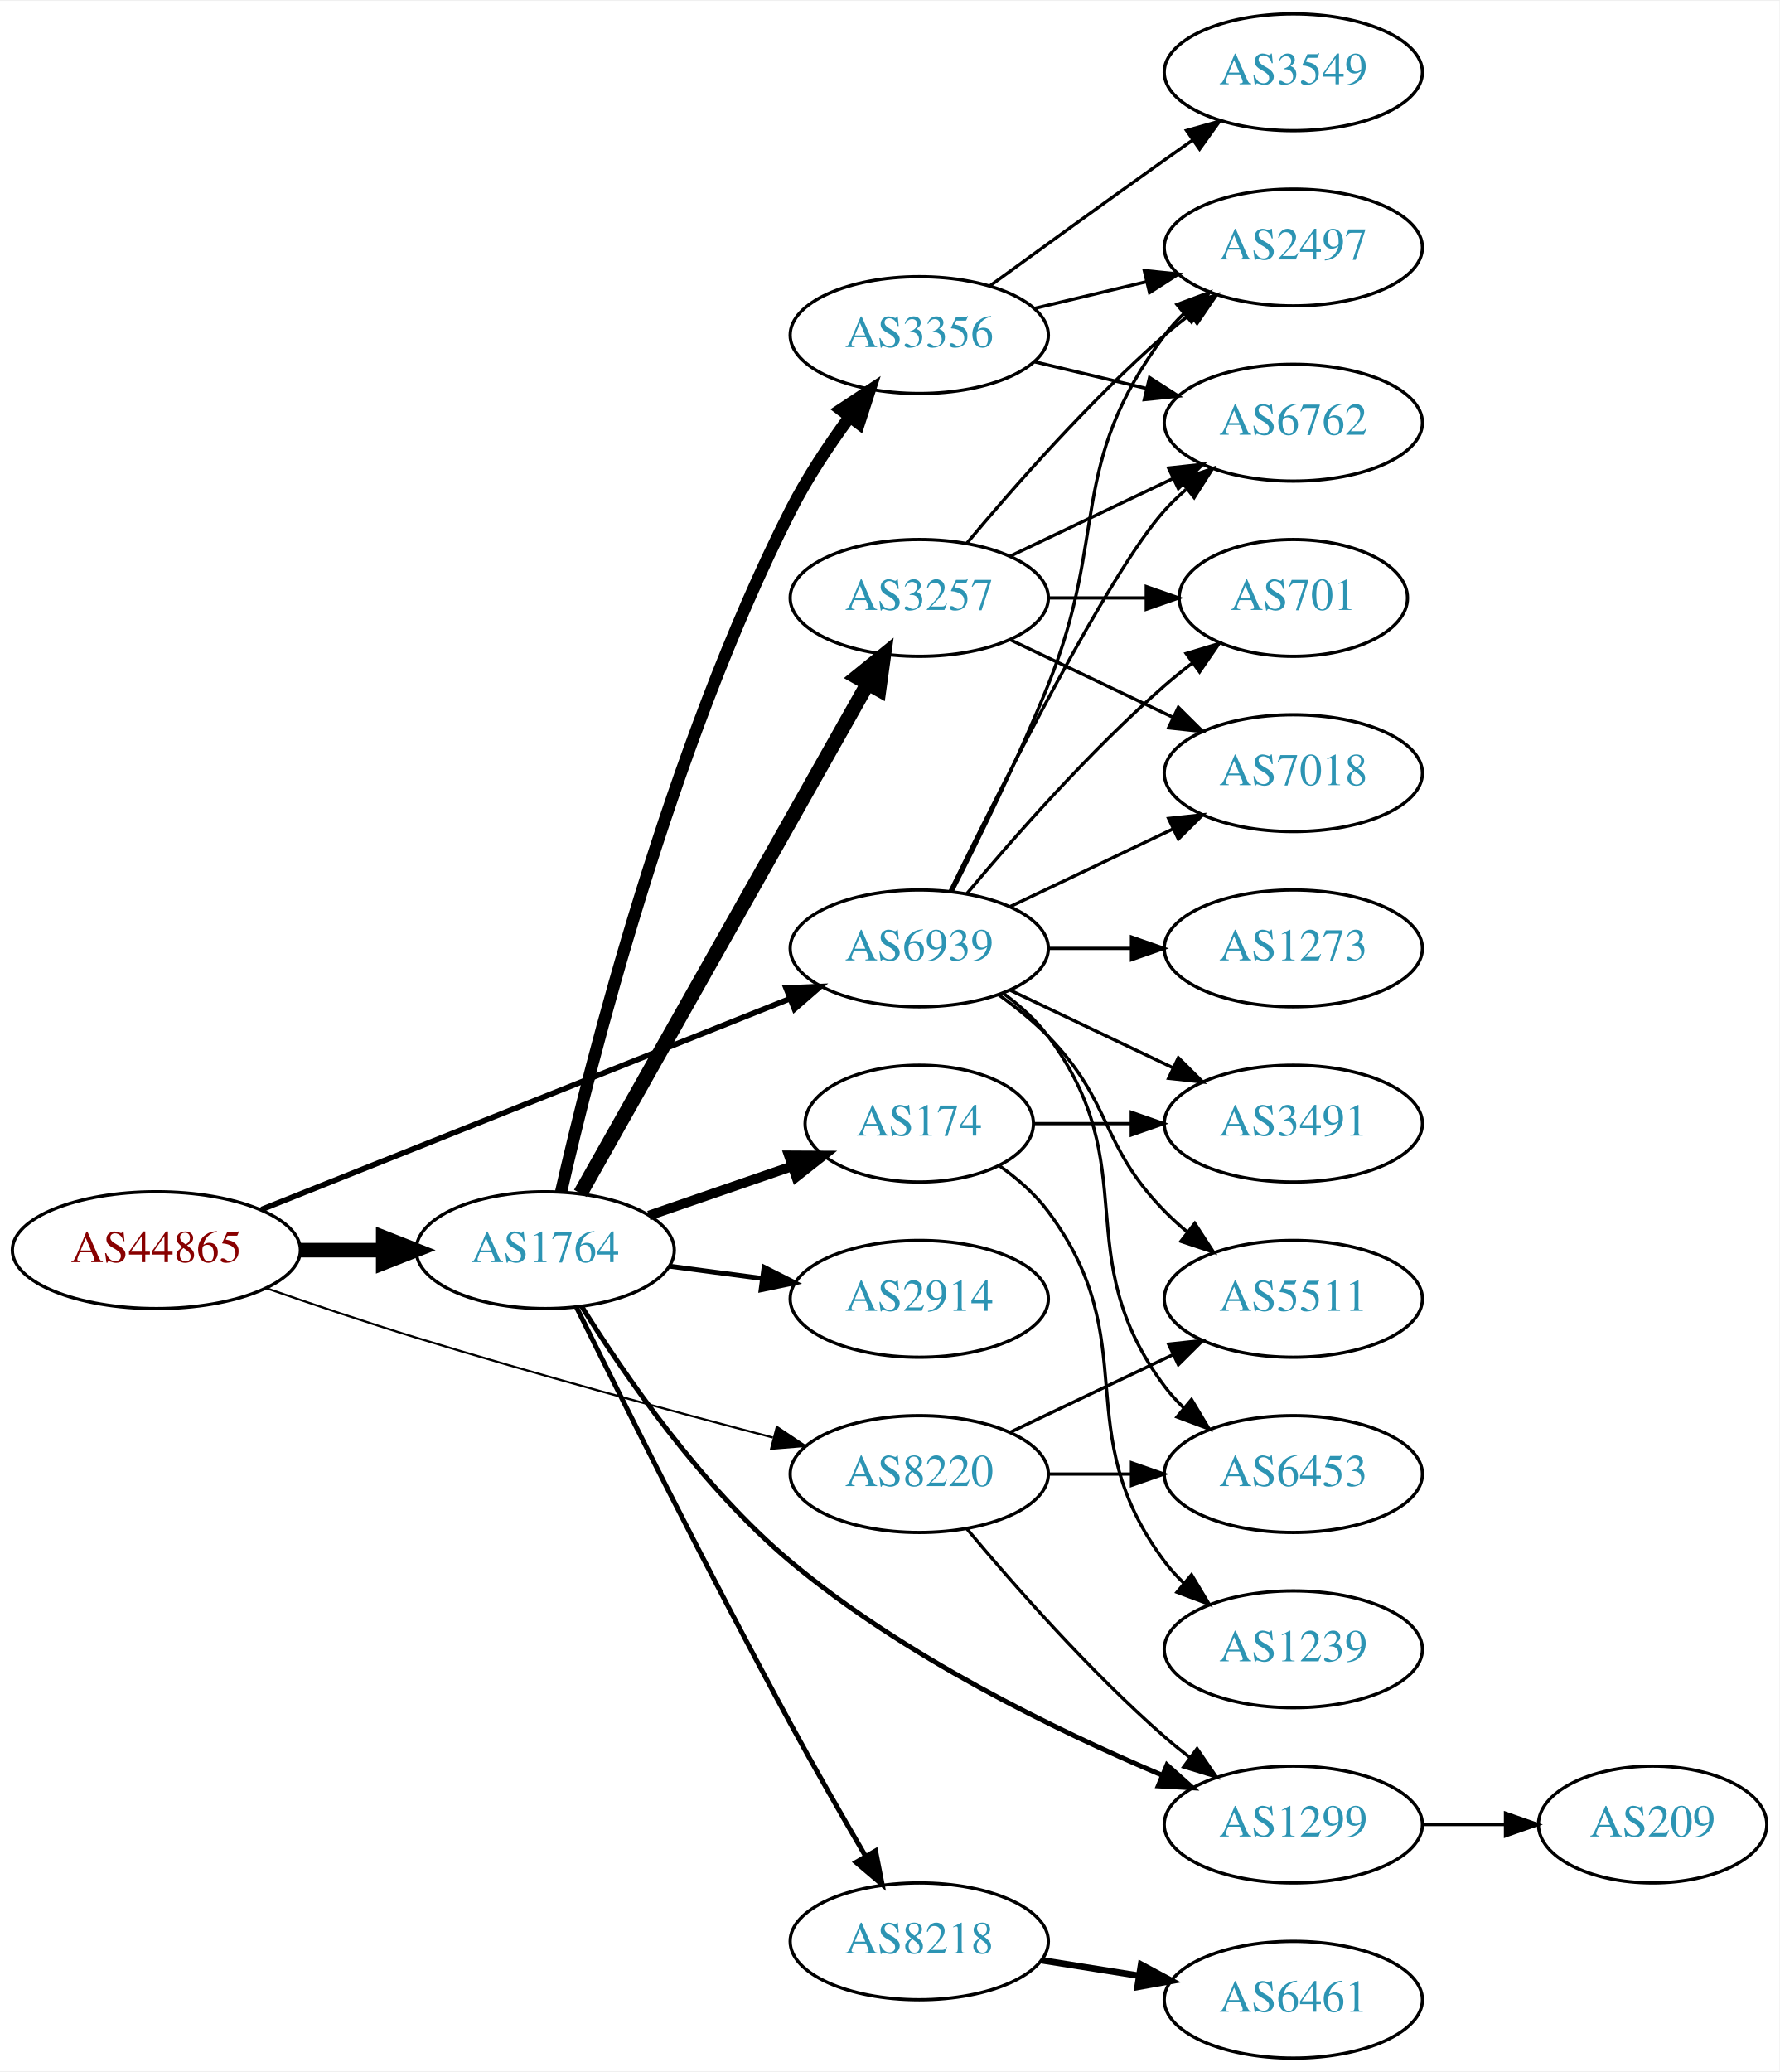
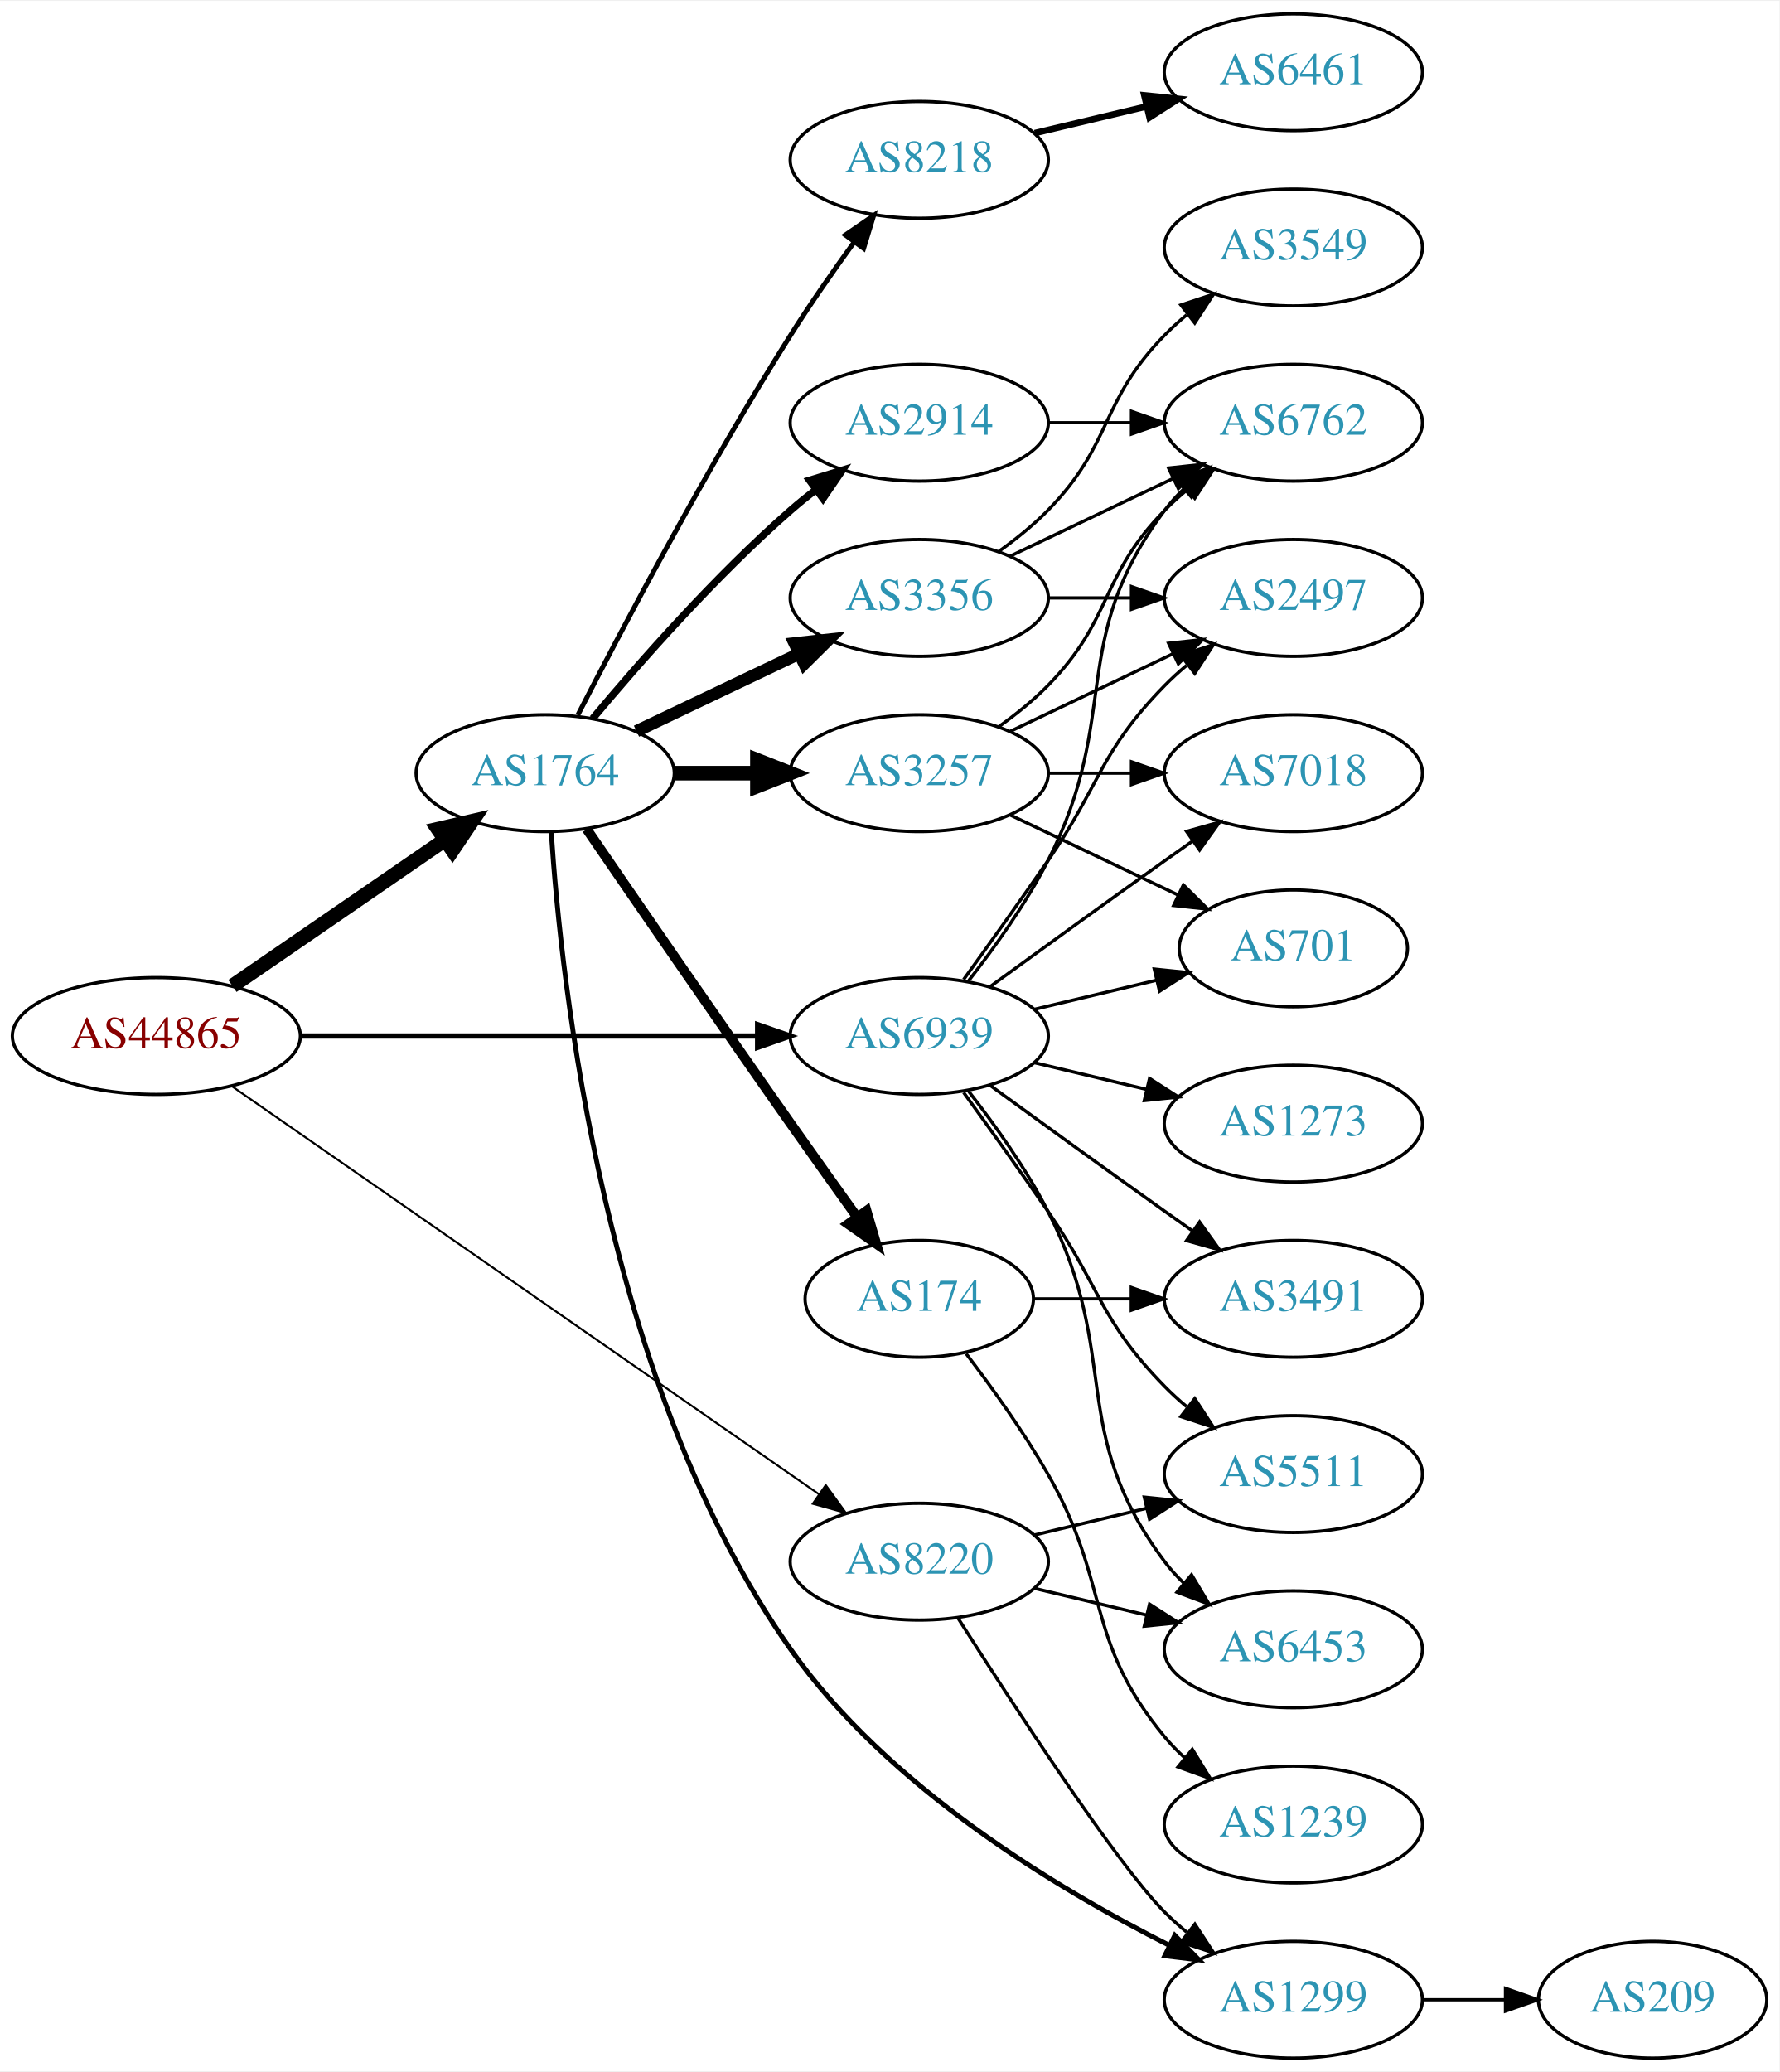
<svg xmlns="http://www.w3.org/2000/svg" xmlns:xlink="http://www.w3.org/1999/xlink" width="548pt" height="638pt" viewBox="0.00 0.00 548.46 638.00">
  <g id="graph0" class="graph" transform="scale(1 1) rotate(0) translate(4 634)">
    <polygon fill="white" stroke="none" points="-4,4 -4,-634 544.465,-634 544.465,4 -4,4" />
    <g id="node1" class="node">
      <g id="a_node1">
        <a xlink:href="/asn/44865" xlink:title="AS44865 ~ derStandard.at GmbH [AT]">
-           <ellipse fill="#ffffff" stroke="black" cx="44.196" cy="-249" rx="44.393" ry="18" />
-           <text text-anchor="middle" x="44.196" y="-245.3" font-family="Times,serif" font-size="14.00" fill="#880000">AS44865</text>
+           <ellipse fill="#ffffff" stroke="black" cx="44.196" cy="-315" rx="44.393" ry="18" />
+           <text text-anchor="middle" x="44.196" y="-311.3" font-family="Times,serif" font-size="14.00" fill="#880000">AS44865</text>
        </a>
      </g>
    </g>
    <g id="node2" class="node">
      <g id="a_node2">
        <a xlink:href="/asn/1764" xlink:title="AS1764 ~ NEXTLAYER-AS [AT]">
-           <ellipse fill="#ffffff" stroke="black" cx="164.039" cy="-249" rx="39.794" ry="18" />
-           <text text-anchor="middle" x="164.039" y="-245.3" font-family="Times,serif" font-size="14.00" fill="#2c94b3">AS1764</text>
+           <ellipse fill="#ffffff" stroke="black" cx="164.039" cy="-396" rx="39.794" ry="18" />
+           <text text-anchor="middle" x="164.039" y="-392.3" font-family="Times,serif" font-size="14.00" fill="#2c94b3">AS1764</text>
        </a>
      </g>
    </g>
    <g id="edge1" class="edge">
-       <path fill="none" stroke="black" stroke-width="4.5" d="M88.407,-249C96.72,-249 105.482,-249 113.965,-249" />
-       <polygon fill="black" stroke="black" stroke-width="4.5" points="114.123,-252.938 124.123,-249 114.123,-245.063 114.123,-252.938" />
+       <path fill="none" stroke="black" stroke-width="4.5" d="M67.639,-330.426C86.22,-343.198 112.781,-361.455 133.161,-375.463" />
+       <polygon fill="black" stroke="black" stroke-width="4.5" points="131.003,-378.758 141.475,-381.178 135.464,-372.269 131.003,-378.758" />
    </g>
    <g id="node3" class="node">
      <g id="a_node3">
        <a xlink:href="/asn/8220" xlink:title="AS8220 ~ COLT [GB]">
-           <ellipse fill="#ffffff" stroke="black" cx="279.332" cy="-180" rx="39.794" ry="18" />
-           <text text-anchor="middle" x="279.332" y="-176.3" font-family="Times,serif" font-size="14.00" fill="#2c94b3">AS8220</text>
+           <ellipse fill="#ffffff" stroke="black" cx="279.332" cy="-153" rx="39.794" ry="18" />
+           <text text-anchor="middle" x="279.332" y="-149.3" font-family="Times,serif" font-size="14.00" fill="#2c94b3">AS8220</text>
        </a>
      </g>
    </g>
    <g id="edge2" class="edge">
-       <path fill="none" stroke="black" stroke-width="0.643" d="M78.185,-237.241C92.344,-232.327 109.115,-226.683 124.392,-222 161.157,-210.73 203.311,-199.333 234.201,-191.261" />
-       <polygon fill="black" stroke="black" stroke-width="0.643" points="235.424,-194.559 244.221,-188.656 233.662,-187.785 235.424,-194.559" />
+       <path fill="none" stroke="black" stroke-width="0.614" d="M67.55,-299.467C109.715,-270.167 201.004,-206.733 248.405,-173.795" />
+       <polygon fill="black" stroke="black" stroke-width="0.614" points="250.509,-176.595 256.724,-168.015 246.515,-170.847 250.509,-176.595" />
    </g>
    <g id="node4" class="node">
      <g id="a_node4">
        <a xlink:href="/asn/6939" xlink:title="AS6939 ~ Hurricane Electric LLC [US]">
-           <ellipse fill="#ffffff" stroke="black" cx="279.332" cy="-342" rx="39.794" ry="18" />
-           <text text-anchor="middle" x="279.332" y="-338.3" font-family="Times,serif" font-size="14.00" fill="#2c94b3">AS6939</text>
+           <ellipse fill="#ffffff" stroke="black" cx="279.332" cy="-315" rx="39.794" ry="18" />
+           <text text-anchor="middle" x="279.332" y="-311.3" font-family="Times,serif" font-size="14.00" fill="#2c94b3">AS6939</text>
        </a>
      </g>
    </g>
    <g id="edge3" class="edge">
-       <path fill="none" stroke="black" stroke-width="1.714" d="M76.638,-261.542C118.786,-278.356 193.583,-308.193 239.29,-326.426" />
-       <polygon fill="black" stroke="black" stroke-width="1.714" points="238.271,-329.788 248.857,-330.242 240.865,-323.286 238.271,-329.788" />
+       <path fill="none" stroke="black" stroke-width="1.636" d="M88.501,-315C128.439,-315 187.674,-315 229.329,-315" />
+       <polygon fill="black" stroke="black" stroke-width="1.636" points="229.518,-318.5 239.518,-315 229.518,-311.5 229.518,-318.5" />
    </g>
    <g id="node5" class="node">
      <g id="a_node5">
-         <a xlink:href="/asn/3356" xlink:title="AS3356 ~ Level 3 Parent, LLC [US]">
-           <ellipse fill="#ffffff" stroke="black" cx="279.332" cy="-531" rx="39.794" ry="18" />
-           <text text-anchor="middle" x="279.332" y="-527.3" font-family="Times,serif" font-size="14.00" fill="#2c94b3">AS3356</text>
+         <a xlink:href="/asn/3257" xlink:title="AS3257 ~ GTT [DE]">
+           <ellipse fill="#ffffff" stroke="black" cx="279.332" cy="-396" rx="39.794" ry="18" />
+           <text text-anchor="middle" x="279.332" y="-392.3" font-family="Times,serif" font-size="14.00" fill="#2c94b3">AS3257</text>
        </a>
      </g>
    </g>
    <g id="edge4" class="edge">
-       <path fill="none" stroke="black" stroke-width="3.75" d="M168.923,-266.879C177.903,-306.3 202.238,-403.057 239.685,-477 244.685,-486.873 251.37,-496.936 257.773,-505.656" />
-       <polygon fill="black" stroke="black" stroke-width="3.75" points="255.175,-508.023 264.009,-513.873 260.751,-503.792 255.175,-508.023" />
+       <path fill="none" stroke="black" stroke-width="4.5" d="M203.711,-396C211.914,-396 220.678,-396 229.21,-396" />
+       <polygon fill="black" stroke="black" stroke-width="4.5" points="229.449,-399.938 239.449,-396 229.449,-392.063 229.449,-399.938" />
    </g>
    <g id="node6" class="node">
      <g id="a_node6">
-         <a xlink:href="/asn/2914" xlink:title="AS2914 ~ NTT America, Inc. [US]">
-           <ellipse fill="#ffffff" stroke="black" cx="279.332" cy="-234" rx="39.794" ry="18" />
-           <text text-anchor="middle" x="279.332" y="-230.3" font-family="Times,serif" font-size="14.00" fill="#2c94b3">AS2914</text>
+         <a xlink:href="/asn/3356" xlink:title="AS3356 ~ Level 3 Parent, LLC [US]">
+           <ellipse fill="#ffffff" stroke="black" cx="279.332" cy="-450" rx="39.794" ry="18" />
+           <text text-anchor="middle" x="279.332" y="-446.3" font-family="Times,serif" font-size="14.00" fill="#2c94b3">AS3356</text>
        </a>
      </g>
    </g>
    <g id="edge5" class="edge">
-       <path fill="none" stroke="black" stroke-width="1.5" d="M202.449,-244.047C211.537,-242.844 221.374,-241.541 230.859,-240.285" />
-       <polygon fill="black" stroke="black" stroke-width="1.5" points="231.506,-243.73 240.961,-238.948 230.588,-236.791 231.506,-243.73" />
+       <path fill="none" stroke="black" stroke-width="3.75" d="M192.175,-408.934C207.169,-416.081 225.99,-425.052 242.213,-432.785" />
+       <polygon fill="black" stroke="black" stroke-width="3.75" points="240.884,-436.028 251.417,-437.171 243.895,-429.709 240.884,-436.028" />
    </g>
    <g id="node7" class="node">
      <g id="a_node7">
        <a xlink:href="/asn/174" xlink:title="AS174 ~ Cogent Communications [US]">
-           <ellipse fill="#ffffff" stroke="black" cx="279.332" cy="-288" rx="35.194" ry="18" />
-           <text text-anchor="middle" x="279.332" y="-284.3" font-family="Times,serif" font-size="14.00" fill="#2c94b3">AS174</text>
+           <ellipse fill="#ffffff" stroke="black" cx="279.332" cy="-234" rx="35.194" ry="18" />
+           <text text-anchor="middle" x="279.332" y="-230.3" font-family="Times,serif" font-size="14.00" fill="#2c94b3">AS174</text>
        </a>
      </g>
    </g>
    <g id="edge6" class="edge">
-       <path fill="none" stroke="black" stroke-width="3" d="M195.996,-259.657C209.624,-264.348 225.767,-269.905 240.134,-274.851" />
-       <polygon fill="black" stroke="black" stroke-width="3" points="239.148,-278.213 249.743,-278.159 241.427,-271.594 239.148,-278.213" />
+       <path fill="none" stroke="black" stroke-width="3" d="M176.846,-378.731C191.489,-357.358 217.262,-319.88 239.685,-288 246.32,-278.567 253.67,-268.261 260.164,-259.205" />
+       <polygon fill="black" stroke="black" stroke-width="3" points="263.085,-261.138 266.076,-250.974 257.399,-257.054 263.085,-261.138" />
    </g>
    <g id="node8" class="node">
      <g id="a_node8">
-         <a xlink:href="/asn/3257" xlink:title="AS3257 ~ GTT [DE]">
-           <ellipse fill="#ffffff" stroke="black" cx="279.332" cy="-450" rx="39.794" ry="18" />
-           <text text-anchor="middle" x="279.332" y="-446.3" font-family="Times,serif" font-size="14.00" fill="#2c94b3">AS3257</text>
+         <a xlink:href="/asn/2914" xlink:title="AS2914 ~ NTT America, Inc. [US]">
+           <ellipse fill="#ffffff" stroke="black" cx="279.332" cy="-504" rx="39.794" ry="18" />
+           <text text-anchor="middle" x="279.332" y="-500.3" font-family="Times,serif" font-size="14.00" fill="#2c94b3">AS2914</text>
        </a>
      </g>
    </g>
    <g id="edge7" class="edge">
-       <path fill="none" stroke="black" stroke-width="4.5" d="M174.894,-266.486C194.814,-301.827 239.965,-381.932 263.475,-423.643" />
-       <polygon fill="black" stroke="black" stroke-width="4.5" points="260.077,-425.633 268.418,-432.411 266.938,-421.767 260.077,-425.633" />
+       <path fill="none" stroke="black" stroke-width="2.25" d="M178.669,-412.817C192.951,-429.929 216.498,-456.745 239.685,-477 242.151,-479.154 244.789,-481.294 247.487,-483.372" />
+       <polygon fill="black" stroke="black" stroke-width="2.25" points="245.512,-486.264 255.641,-489.37 249.66,-480.625 245.512,-486.264" />
    </g>
    <g id="node9" class="node">
      <g id="a_node9">
        <a xlink:href="/asn/8218" xlink:title="AS8218 ~ legacy Neotelecoms [FR]">
-           <ellipse fill="#ffffff" stroke="black" cx="279.332" cy="-36" rx="39.794" ry="18" />
-           <text text-anchor="middle" x="279.332" y="-32.3" font-family="Times,serif" font-size="14.00" fill="#2c94b3">AS8218</text>
+           <ellipse fill="#ffffff" stroke="black" cx="279.332" cy="-585" rx="39.794" ry="18" />
+           <text text-anchor="middle" x="279.332" y="-581.3" font-family="Times,serif" font-size="14.00" fill="#2c94b3">AS8218</text>
        </a>
      </g>
    </g>
    <g id="edge8" class="edge">
-       <path fill="none" stroke="black" stroke-width="1.5" d="M173.717,-231.321C187.351,-203.71 214.804,-148.771 239.685,-103 247.044,-89.462 255.571,-74.599 262.74,-62.319" />
-       <polygon fill="black" stroke="black" stroke-width="1.5" points="265.874,-63.892 267.916,-53.496 259.837,-60.35 265.874,-63.892" />
+       <path fill="none" stroke="black" stroke-width="1.5" d="M174.065,-413.852C187.501,-440.055 213.95,-490.237 239.685,-531 245.748,-540.604 252.868,-550.813 259.333,-559.739" />
+       <polygon fill="black" stroke="black" stroke-width="1.5" points="256.54,-561.848 265.276,-567.843 262.185,-557.709 256.54,-561.848" />
    </g>
    <g id="node10" class="node">
      <g id="a_node10">
        <a xlink:href="/asn/1299" xlink:title="AS1299 ~ Telia Carrier [EU]">
-           <ellipse fill="#ffffff" stroke="black" cx="394.625" cy="-72" rx="39.794" ry="18" />
-           <text text-anchor="middle" x="394.625" y="-68.3" font-family="Times,serif" font-size="14.00" fill="#2c94b3">AS1299</text>
+           <ellipse fill="#ffffff" stroke="black" cx="394.625" cy="-18" rx="39.794" ry="18" />
+           <text text-anchor="middle" x="394.625" y="-14.3" font-family="Times,serif" font-size="14.00" fill="#2c94b3">AS1299</text>
        </a>
      </g>
    </g>
    <g id="edge9" class="edge">
-       <path fill="none" stroke="black" stroke-width="1.5" d="M175.335,-231.578C188.28,-210.816 212.168,-176.043 239.685,-153 274.456,-123.883 321.407,-101.053 354.282,-87.154" />
-       <polygon fill="black" stroke="black" stroke-width="1.5" points="355.682,-90.362 363.581,-83.302 353.003,-83.895 355.682,-90.362" />
-     </g>
-     <g id="edge22" class="edge">
-       <path fill="none" stroke="black" d="M293.962,-163.183C308.244,-146.071 331.791,-119.255 354.978,-99 357.444,-96.846 360.082,-94.706 362.78,-92.628" />
-       <polygon fill="black" stroke="black" points="364.953,-95.375 370.934,-86.63 360.805,-89.736 364.953,-95.375" />
+       <path fill="none" stroke="black" stroke-width="1.5" d="M165.906,-377.824C168.93,-331.605 182.241,-207.486 239.685,-126 269.471,-83.747 321.307,-52.444 356.519,-34.711" />
+       <polygon fill="black" stroke="black" stroke-width="1.5" points="358.1,-37.834 365.532,-30.284 355.014,-31.551 358.1,-37.834" />
+     </g>
+     <g id="edge21" class="edge">
+       <path fill="none" stroke="black" d="M291.214,-135.704C308.096,-109.154 340.188,-59.865 354.978,-45 357.089,-42.879 359.385,-40.812 361.77,-38.829" />
+       <polygon fill="black" stroke="black" points="364.286,-41.31 370.086,-32.444 360.023,-35.758 364.286,-41.31" />
    </g>
    <g id="node19" class="node">
      <g id="a_node19">
-         <a xlink:href="/asn/5511" xlink:title="AS5511 ~ Orange S.A. [FR]">
-           <ellipse fill="#ffffff" stroke="black" cx="394.625" cy="-234" rx="39.794" ry="18" />
-           <text text-anchor="middle" x="394.625" y="-230.3" font-family="Times,serif" font-size="14.00" fill="#2c94b3">AS5511</text>
-         </a>
-       </g>
-     </g>
-     <g id="edge20" class="edge">
-       <path fill="none" stroke="black" d="M307.468,-192.934C322.462,-200.081 341.283,-209.052 357.506,-216.785" />
-       <polygon fill="black" stroke="black" points="356.177,-220.028 366.71,-221.171 359.188,-213.709 356.177,-220.028" />
+         <a xlink:href="/asn/6453" xlink:title="AS6453 ~ TATA COMMUNICATIONS (AMERICA) INC [US]">
+           <ellipse fill="#ffffff" stroke="black" cx="394.625" cy="-126" rx="39.794" ry="18" />
+           <text text-anchor="middle" x="394.625" y="-122.3" font-family="Times,serif" font-size="14.00" fill="#2c94b3">AS6453</text>
+         </a>
+       </g>
+     </g>
+     <g id="edge22" class="edge">
+       <path fill="none" stroke="black" d="M314.939,-144.752C325.81,-142.162 337.964,-139.265 349.407,-136.538" />
+       <polygon fill="black" stroke="black" points="350.313,-139.92 359.229,-134.197 348.69,-133.111 350.313,-139.92" />
    </g>
    <g id="node20" class="node">
      <g id="a_node20">
-         <a xlink:href="/asn/6453" xlink:title="AS6453 ~ TATA COMMUNICATIONS (AMERICA) INC [US]">
+         <a xlink:href="/asn/5511" xlink:title="AS5511 ~ Orange S.A. [FR]">
          <ellipse fill="#ffffff" stroke="black" cx="394.625" cy="-180" rx="39.794" ry="18" />
-           <text text-anchor="middle" x="394.625" y="-176.3" font-family="Times,serif" font-size="14.00" fill="#2c94b3">AS6453</text>
-         </a>
-       </g>
-     </g>
-     <g id="edge21" class="edge">
-       <path fill="none" stroke="black" d="M319.004,-180C327.207,-180 335.971,-180 344.503,-180" />
-       <polygon fill="black" stroke="black" points="344.742,-183.5 354.742,-180 344.742,-176.5 344.742,-183.5" />
+           <text text-anchor="middle" x="394.625" y="-176.3" font-family="Times,serif" font-size="14.00" fill="#2c94b3">AS5511</text>
+         </a>
+       </g>
+     </g>
+     <g id="edge23" class="edge">
+       <path fill="none" stroke="black" d="M314.939,-161.248C325.81,-163.838 337.964,-166.735 349.407,-169.462" />
+       <polygon fill="black" stroke="black" points="348.69,-172.889 359.229,-171.803 350.313,-166.08 348.69,-172.889" />
    </g>
    <g id="node11" class="node">
      <g id="a_node11">
+         <a xlink:href="/asn/7018" xlink:title="AS7018 ~ AT&amp;T Services, Inc. [US]">
+           <ellipse fill="#ffffff" stroke="black" cx="394.625" cy="-396" rx="39.794" ry="18" />
+           <text text-anchor="middle" x="394.625" y="-392.3" font-family="Times,serif" font-size="14.00" fill="#2c94b3">AS7018</text>
+         </a>
+       </g>
+     </g>
+     <g id="edge25" class="edge">
+       <path fill="none" stroke="black" d="M301.18,-330.222C316.114,-341.091 336.727,-356.025 354.978,-369 357.799,-371.005 360.742,-373.085 363.69,-375.159" />
+       <polygon fill="black" stroke="black" points="361.717,-378.05 371.914,-380.926 365.736,-372.319 361.717,-378.05" />
+     </g>
+     <g id="node12" class="node">
+       <g id="a_node12">
        <a xlink:href="/asn/2497" xlink:title="AS2497 ~ Internet Initiative Japan Inc. [JP]">
-           <ellipse fill="#ffffff" stroke="black" cx="394.625" cy="-558" rx="39.794" ry="18" />
-           <text text-anchor="middle" x="394.625" y="-554.3" font-family="Times,serif" font-size="14.00" fill="#2c94b3">AS2497</text>
-         </a>
-       </g>
-     </g>
-     <g id="edge29" class="edge">
-       <path fill="none" stroke="black" d="M289.412,-359.417C297.681,-375.634 309.942,-400.603 318.978,-423 337.908,-469.922 324.707,-490.458 354.978,-531 356.723,-533.336 358.73,-535.545 360.893,-537.617" />
-       <polygon fill="black" stroke="black" points="358.771,-540.405 368.694,-544.118 363.253,-535.027 358.771,-540.405" />
+           <ellipse fill="#ffffff" stroke="black" cx="394.625" cy="-450" rx="39.794" ry="18" />
+           <text text-anchor="middle" x="394.625" y="-446.3" font-family="Times,serif" font-size="14.00" fill="#2c94b3">AS2497</text>
+         </a>
+       </g>
+     </g>
+     <g id="edge26" class="edge">
+       <path fill="none" stroke="black" d="M293.011,-332.406C300.626,-342.937 310.459,-356.67 318.978,-369 335.374,-392.731 334.806,-402.383 354.978,-423 357.071,-425.139 359.354,-427.218 361.731,-429.21" />
+       <polygon fill="black" stroke="black" points="359.974,-432.275 370.031,-435.611 364.249,-426.732 359.974,-432.275" />
    </g>
    <g id="node13" class="node">
      <g id="a_node13">
        <a xlink:href="/asn/6762" xlink:title="AS6762 ~ TELECOM ITALIA SPARKLE S.p.A. [IT]">
          <ellipse fill="#ffffff" stroke="black" cx="394.625" cy="-504" rx="39.794" ry="18" />
          <text text-anchor="middle" x="394.625" y="-500.3" font-family="Times,serif" font-size="14.00" fill="#2c94b3">AS6762</text>
        </a>
      </g>
    </g>
+     <g id="edge29" class="edge">
+       <path fill="none" stroke="black" d="M294.628,-332.14C302.614,-342.353 312.276,-355.853 318.978,-369 341.958,-414.077 324.707,-436.458 354.978,-477 356.723,-479.336 358.73,-481.545 360.893,-483.617" />
+       <polygon fill="black" stroke="black" points="358.771,-486.405 368.694,-490.118 363.253,-481.027 358.771,-486.405" />
+     </g>
+     <g id="node14" class="node">
+       <g id="a_node14">
+         <a xlink:href="/asn/701" xlink:title="AS701 ~ UUNET [US]">
+           <ellipse fill="#ffffff" stroke="black" cx="394.625" cy="-342" rx="35.194" ry="18" />
+           <text text-anchor="middle" x="394.625" y="-338.3" font-family="Times,serif" font-size="14.00" fill="#2c94b3">AS701</text>
+         </a>
+       </g>
+     </g>
    <g id="edge27" class="edge">
-       <path fill="none" stroke="black" d="M288.769,-359.511C304.388,-391.509 337.774,-457.893 354.978,-477 356.98,-479.224 359.199,-481.363 361.532,-483.397" />
-       <polygon fill="black" stroke="black" points="359.73,-486.433 369.751,-489.873 364.062,-480.935 359.73,-486.433" />
-     </g>
-     <g id="node15" class="node">
-       <g id="a_node15">
-         <a xlink:href="/asn/3491" xlink:title="AS3491 ~ PCCW Global, Inc. [US]">
-           <ellipse fill="#ffffff" stroke="black" cx="394.625" cy="-288" rx="39.794" ry="18" />
-           <text text-anchor="middle" x="394.625" y="-284.3" font-family="Times,serif" font-size="14.00" fill="#2c94b3">AS3491</text>
-         </a>
-       </g>
-     </g>
-     <g id="edge31" class="edge">
-       <path fill="none" stroke="black" d="M307.468,-329.066C322.462,-321.919 341.283,-312.948 357.506,-305.215" />
-       <polygon fill="black" stroke="black" points="359.188,-308.291 366.71,-300.829 356.177,-301.972 359.188,-308.291" />
-     </g>
-     <g id="node16" class="node">
-       <g id="a_node16">
-         <a xlink:href="/asn/7018" xlink:title="AS7018 ~ AT&amp;T Services, Inc. [US]">
-           <ellipse fill="#ffffff" stroke="black" cx="394.625" cy="-396" rx="39.794" ry="18" />
-           <text text-anchor="middle" x="394.625" y="-392.3" font-family="Times,serif" font-size="14.00" fill="#2c94b3">AS7018</text>
-         </a>
-       </g>
-     </g>
-     <g id="edge28" class="edge">
-       <path fill="none" stroke="black" d="M307.468,-354.934C322.462,-362.081 341.283,-371.052 357.506,-378.785" />
-       <polygon fill="black" stroke="black" points="356.177,-382.028 366.71,-383.171 359.188,-375.709 356.177,-382.028" />
+       <path fill="none" stroke="black" d="M314.939,-323.248C326.733,-326.058 340.038,-329.229 352.306,-332.153" />
+       <polygon fill="black" stroke="black" points="351.772,-335.624 362.311,-334.537 353.394,-328.814 351.772,-335.624" />
    </g>
    <g id="node17" class="node">
      <g id="a_node17">
-         <a xlink:href="/asn/701" xlink:title="AS701 ~ UUNET [US]">
-           <ellipse fill="#ffffff" stroke="black" cx="394.625" cy="-450" rx="35.194" ry="18" />
-           <text text-anchor="middle" x="394.625" y="-446.3" font-family="Times,serif" font-size="14.00" fill="#2c94b3">AS701</text>
-         </a>
-       </g>
-     </g>
-     <g id="edge24" class="edge">
-       <path fill="none" stroke="black" d="M293.962,-358.817C308.244,-375.929 331.791,-402.745 354.978,-423 357.648,-425.332 360.521,-427.648 363.451,-429.886" />
-       <polygon fill="black" stroke="black" points="361.602,-432.87 371.742,-435.939 365.729,-427.216 361.602,-432.87" />
-     </g>
-     <g id="edge26" class="edge">
-       <path fill="none" stroke="black" d="M303.926,-327.611C309.182,-323.852 314.513,-319.563 318.978,-315 339.151,-294.383 334.806,-281.617 354.978,-261 357.071,-258.861 359.354,-256.782 361.731,-254.79" />
-       <polygon fill="black" stroke="black" points="364.249,-257.268 370.031,-248.389 359.974,-251.725 364.249,-257.268" />
-     </g>
-     <g id="edge25" class="edge">
-       <path fill="none" stroke="black" d="M305.262,-328.118C310.338,-324.389 315.256,-319.984 318.978,-315 349.249,-274.458 324.707,-247.542 354.978,-207 356.723,-204.664 358.73,-202.455 360.893,-200.383" />
-       <polygon fill="black" stroke="black" points="363.253,-202.973 368.694,-193.882 358.771,-197.595 363.253,-202.973" />
+         <a xlink:href="/asn/3491" xlink:title="AS3491 ~ PCCW Global, Inc. [US]">
+           <ellipse fill="#ffffff" stroke="black" cx="394.625" cy="-234" rx="39.794" ry="18" />
+           <text text-anchor="middle" x="394.625" y="-230.3" font-family="Times,serif" font-size="14.00" fill="#2c94b3">AS3491</text>
+         </a>
+       </g>
+     </g>
+     <g id="edge31" class="edge">
+       <path fill="none" stroke="black" d="M301.18,-299.778C316.114,-288.909 336.727,-273.975 354.978,-261 357.799,-258.995 360.742,-256.915 363.69,-254.841" />
+       <polygon fill="black" stroke="black" points="365.736,-257.681 371.914,-249.074 361.717,-251.95 365.736,-257.681" />
+     </g>
+     <g id="edge28" class="edge">
+       <path fill="none" stroke="black" d="M294.628,-297.86C302.614,-287.647 312.276,-274.147 318.978,-261 341.958,-215.923 324.707,-193.542 354.978,-153 356.723,-150.664 358.73,-148.455 360.893,-146.383" />
+       <polygon fill="black" stroke="black" points="363.253,-148.973 368.694,-139.882 358.771,-143.595 363.253,-148.973" />
+     </g>
+     <g id="edge30" class="edge">
+       <path fill="none" stroke="black" d="M293.011,-297.594C300.626,-287.063 310.459,-273.33 318.978,-261 335.374,-237.269 334.806,-227.617 354.978,-207 357.071,-204.861 359.354,-202.782 361.731,-200.79" />
+       <polygon fill="black" stroke="black" points="364.249,-203.268 370.031,-194.389 359.974,-197.725 364.249,-203.268" />
    </g>
    <g id="node22" class="node">
      <g id="a_node22">
        <a xlink:href="/asn/1273" xlink:title="AS1273 ~ Vodafone Group PLC [EU]">
-           <ellipse fill="#ffffff" stroke="black" cx="394.625" cy="-342" rx="39.794" ry="18" />
-           <text text-anchor="middle" x="394.625" y="-338.3" font-family="Times,serif" font-size="14.00" fill="#2c94b3">AS1273</text>
-         </a>
-       </g>
-     </g>
-     <g id="edge30" class="edge">
-       <path fill="none" stroke="black" d="M319.004,-342C327.207,-342 335.971,-342 344.503,-342" />
-       <polygon fill="black" stroke="black" points="344.742,-345.5 354.742,-342 344.742,-338.5 344.742,-345.5" />
+           <ellipse fill="#ffffff" stroke="black" cx="394.625" cy="-288" rx="39.794" ry="18" />
+           <text text-anchor="middle" x="394.625" y="-284.3" font-family="Times,serif" font-size="14.00" fill="#2c94b3">AS1273</text>
+         </a>
+       </g>
+     </g>
+     <g id="edge32" class="edge">
+       <path fill="none" stroke="black" d="M314.939,-306.752C325.81,-304.162 337.964,-301.265 349.407,-298.538" />
+       <polygon fill="black" stroke="black" points="350.313,-301.92 359.229,-296.197 348.69,-295.111 350.313,-301.92" />
    </g>
    <g id="edge10" class="edge">
-       <path fill="none" stroke="black" d="M314.939,-539.248C325.81,-541.838 337.964,-544.735 349.407,-547.462" />
-       <polygon fill="black" stroke="black" points="348.69,-550.889 359.229,-549.803 350.313,-544.08 348.69,-550.889" />
-     </g>
-     <g id="node12" class="node">
-       <g id="a_node12">
-         <a xlink:href="/asn/3549" xlink:title="AS3549 ~ Level 3 Parent, LLC [US]">
-           <ellipse fill="#ffffff" stroke="black" cx="394.625" cy="-612" rx="39.794" ry="18" />
-           <text text-anchor="middle" x="394.625" y="-608.3" font-family="Times,serif" font-size="14.00" fill="#2c94b3">AS3549</text>
-         </a>
-       </g>
+       <path fill="none" stroke="black" d="M319.004,-396C327.207,-396 335.971,-396 344.503,-396" />
+       <polygon fill="black" stroke="black" points="344.742,-399.5 354.742,-396 344.742,-392.5 344.742,-399.5" />
    </g>
    <g id="edge11" class="edge">
-       <path fill="none" stroke="black" d="M301.18,-546.222C316.114,-557.091 336.727,-572.025 354.978,-585 357.799,-587.005 360.742,-589.085 363.69,-591.159" />
-       <polygon fill="black" stroke="black" points="361.717,-594.05 371.914,-596.926 365.736,-588.319 361.717,-594.05" />
+       <path fill="none" stroke="black" d="M307.468,-408.934C322.462,-416.081 341.283,-425.052 357.506,-432.785" />
+       <polygon fill="black" stroke="black" points="356.177,-436.028 366.71,-437.171 359.188,-429.709 356.177,-436.028" />
    </g>
    <g id="edge12" class="edge">
-       <path fill="none" stroke="black" d="M314.939,-522.752C325.81,-520.162 337.964,-517.265 349.407,-514.538" />
-       <polygon fill="black" stroke="black" points="350.313,-517.92 359.229,-512.197 348.69,-511.111 350.313,-517.92" />
-     </g>
-     <g id="node14" class="node">
-       <g id="a_node14">
-         <a xlink:href="/asn/1239" xlink:title="AS1239 ~ Sprint [US]">
-           <ellipse fill="#ffffff" stroke="black" cx="394.625" cy="-126" rx="39.794" ry="18" />
-           <text text-anchor="middle" x="394.625" y="-122.3" font-family="Times,serif" font-size="14.00" fill="#2c94b3">AS1239</text>
-         </a>
-       </g>
+       <path fill="none" stroke="black" d="M303.926,-410.389C309.182,-414.148 314.513,-418.437 318.978,-423 339.151,-443.617 334.806,-456.383 354.978,-477 357.071,-479.139 359.354,-481.218 361.731,-483.21" />
+       <polygon fill="black" stroke="black" points="359.974,-486.275 370.031,-489.611 364.249,-480.732 359.974,-486.275" />
    </g>
    <g id="edge13" class="edge">
-       <path fill="none" stroke="black" d="M304.058,-274.989C309.555,-271.081 314.963,-266.378 318.978,-261 349.249,-220.458 324.707,-193.542 354.978,-153 356.723,-150.664 358.73,-148.455 360.893,-146.383" />
-       <polygon fill="black" stroke="black" points="363.253,-148.973 368.694,-139.882 358.771,-143.595 363.253,-148.973" />
-     </g>
-     <g id="edge14" class="edge">
-       <path fill="none" stroke="black" d="M314.631,-288C324.008,-288 334.358,-288 344.393,-288" />
-       <polygon fill="black" stroke="black" points="344.681,-291.5 354.681,-288 344.681,-284.5 344.681,-291.5" />
+       <path fill="none" stroke="black" d="M307.468,-383.066C322.9,-375.71 342.385,-366.423 358.92,-358.541" />
+       <polygon fill="black" stroke="black" points="360.741,-361.551 368.262,-354.089 357.729,-355.232 360.741,-361.551" />
+     </g>
+     <g id="edge16" class="edge">
+       <path fill="none" stroke="black" d="M319.004,-450C327.207,-450 335.971,-450 344.503,-450" />
+       <polygon fill="black" stroke="black" points="344.742,-453.5 354.742,-450 344.742,-446.5 344.742,-453.5" />
    </g>
    <g id="edge15" class="edge">
-       <path fill="none" stroke="black" d="M293.962,-466.817C308.244,-483.929 331.791,-510.745 354.978,-531 357.444,-533.154 360.082,-535.294 362.78,-537.372" />
-       <polygon fill="black" stroke="black" points="360.805,-540.264 370.934,-543.37 364.953,-534.625 360.805,-540.264" />
-     </g>
-     <g id="edge17" class="edge">
      <path fill="none" stroke="black" d="M307.468,-462.934C322.462,-470.081 341.283,-479.052 357.506,-486.785" />
      <polygon fill="black" stroke="black" points="356.177,-490.028 366.71,-491.171 359.188,-483.709 356.177,-490.028" />
    </g>
-     <g id="edge16" class="edge">
-       <path fill="none" stroke="black" d="M307.468,-437.066C322.462,-429.919 341.283,-420.948 357.506,-413.215" />
-       <polygon fill="black" stroke="black" points="359.188,-416.291 366.71,-408.829 356.177,-409.972 359.188,-416.291" />
+     <g id="node15" class="node">
+       <g id="a_node15">
+         <a xlink:href="/asn/3549" xlink:title="AS3549 ~ Level 3 Parent, LLC [US]">
+           <ellipse fill="#ffffff" stroke="black" cx="394.625" cy="-558" rx="39.794" ry="18" />
+           <text text-anchor="middle" x="394.625" y="-554.3" font-family="Times,serif" font-size="14.00" fill="#2c94b3">AS3549</text>
+         </a>
+       </g>
+     </g>
+     <g id="edge14" class="edge">
+       <path fill="none" stroke="black" d="M303.926,-464.389C309.182,-468.148 314.513,-472.437 318.978,-477 339.151,-497.617 334.806,-510.383 354.978,-531 357.071,-533.139 359.354,-535.218 361.731,-537.21" />
+       <polygon fill="black" stroke="black" points="359.974,-540.275 370.031,-543.611 364.249,-534.732 359.974,-540.275" />
+     </g>
+     <g id="node16" class="node">
+       <g id="a_node16">
+         <a xlink:href="/asn/1239" xlink:title="AS1239 ~ Sprint [US]">
+           <ellipse fill="#ffffff" stroke="black" cx="394.625" cy="-72" rx="39.794" ry="18" />
+           <text text-anchor="middle" x="394.625" y="-68.3" font-family="Times,serif" font-size="14.00" fill="#2c94b3">AS1239</text>
+         </a>
+       </g>
+     </g>
+     <g id="edge17" class="edge">
+       <path fill="none" stroke="black" d="M293.793,-217.087C301.686,-206.73 311.535,-193.008 318.978,-180 338.543,-145.806 329.913,-129.394 354.978,-99 356.833,-96.751 358.92,-94.604 361.139,-92.576" />
+       <polygon fill="black" stroke="black" points="363.488,-95.177 369.044,-86.156 359.075,-89.744 363.488,-95.177" />
    </g>
    <g id="edge18" class="edge">
-       <path fill="none" stroke="black" d="M319.004,-450C328.709,-450 339.2,-450 349.163,-450" />
-       <polygon fill="black" stroke="black" points="349.299,-453.5 359.299,-450 349.299,-446.5 349.299,-453.5" />
+       <path fill="none" stroke="black" d="M314.631,-234C324.008,-234 334.358,-234 344.393,-234" />
+       <polygon fill="black" stroke="black" points="344.681,-237.5 354.681,-234 344.681,-230.5 344.681,-237.5" />
+     </g>
+     <g id="edge20" class="edge">
+       <path fill="none" stroke="black" d="M319.004,-504C327.207,-504 335.971,-504 344.503,-504" />
+       <polygon fill="black" stroke="black" points="344.742,-507.5 354.742,-504 344.742,-500.5 344.742,-507.5" />
    </g>
    <g id="node18" class="node">
      <g id="a_node18">
-         <a xlink:href="/asn/6461" xlink:title="AS6461 ~ Zayo Bandwidth [US]">
-           <ellipse fill="#ffffff" stroke="black" cx="394.625" cy="-18" rx="39.794" ry="18" />
-           <text text-anchor="middle" x="394.625" y="-14.3" font-family="Times,serif" font-size="14.00" fill="#2c94b3">AS6461</text>
+         <a xlink:href="/asn/6461" xlink:title="AS6461 ~ ZAYO-6461 [US]">
+           <ellipse fill="#ffffff" stroke="black" cx="394.625" cy="-612" rx="39.794" ry="18" />
+           <text text-anchor="middle" x="394.625" y="-608.3" font-family="Times,serif" font-size="14.00" fill="#2c94b3">AS6461</text>
        </a>
      </g>
    </g>
    <g id="edge19" class="edge">
-       <path fill="none" stroke="black" stroke-width="2" d="M317.115,-30.156C326.609,-28.647 336.957,-27.003 346.885,-25.426" />
-       <polygon fill="black" stroke="black" stroke-width="2" points="347.699,-28.841 357.026,-23.815 346.601,-21.927 347.699,-28.841" />
+       <path fill="none" stroke="black" stroke-width="2" d="M314.939,-593.248C325.81,-595.838 337.964,-598.735 349.407,-601.462" />
+       <polygon fill="black" stroke="black" stroke-width="2" points="348.69,-604.889 359.229,-603.803 350.313,-598.08 348.69,-604.889" />
    </g>
    <g id="node21" class="node">
      <g id="a_node21">
        <a xlink:href="/asn/209" xlink:title="AS209 ~ CenturyLink Communications, LLC [US]">
-           <ellipse fill="#ffffff" stroke="black" cx="505.368" cy="-72" rx="35.194" ry="18" />
-           <text text-anchor="middle" x="505.368" y="-68.3" font-family="Times,serif" font-size="14.00" fill="#2c94b3">AS209</text>
-         </a>
-       </g>
-     </g>
-     <g id="edge23" class="edge">
-       <path fill="none" stroke="black" d="M434.576,-72C442.808,-72 451.554,-72 459.97,-72" />
-       <polygon fill="black" stroke="black" points="460.016,-75.5 470.016,-72 460.016,-68.5 460.016,-75.5" />
+           <ellipse fill="#ffffff" stroke="black" cx="505.368" cy="-18" rx="35.194" ry="18" />
+           <text text-anchor="middle" x="505.368" y="-14.3" font-family="Times,serif" font-size="14.00" fill="#2c94b3">AS209</text>
+         </a>
+       </g>
+     </g>
+     <g id="edge24" class="edge">
+       <path fill="none" stroke="black" d="M434.576,-18C442.808,-18 451.554,-18 459.97,-18" />
+       <polygon fill="black" stroke="black" points="460.016,-21.5 470.016,-18 460.016,-14.5 460.016,-21.5" />
    </g>
  </g>
</svg>
